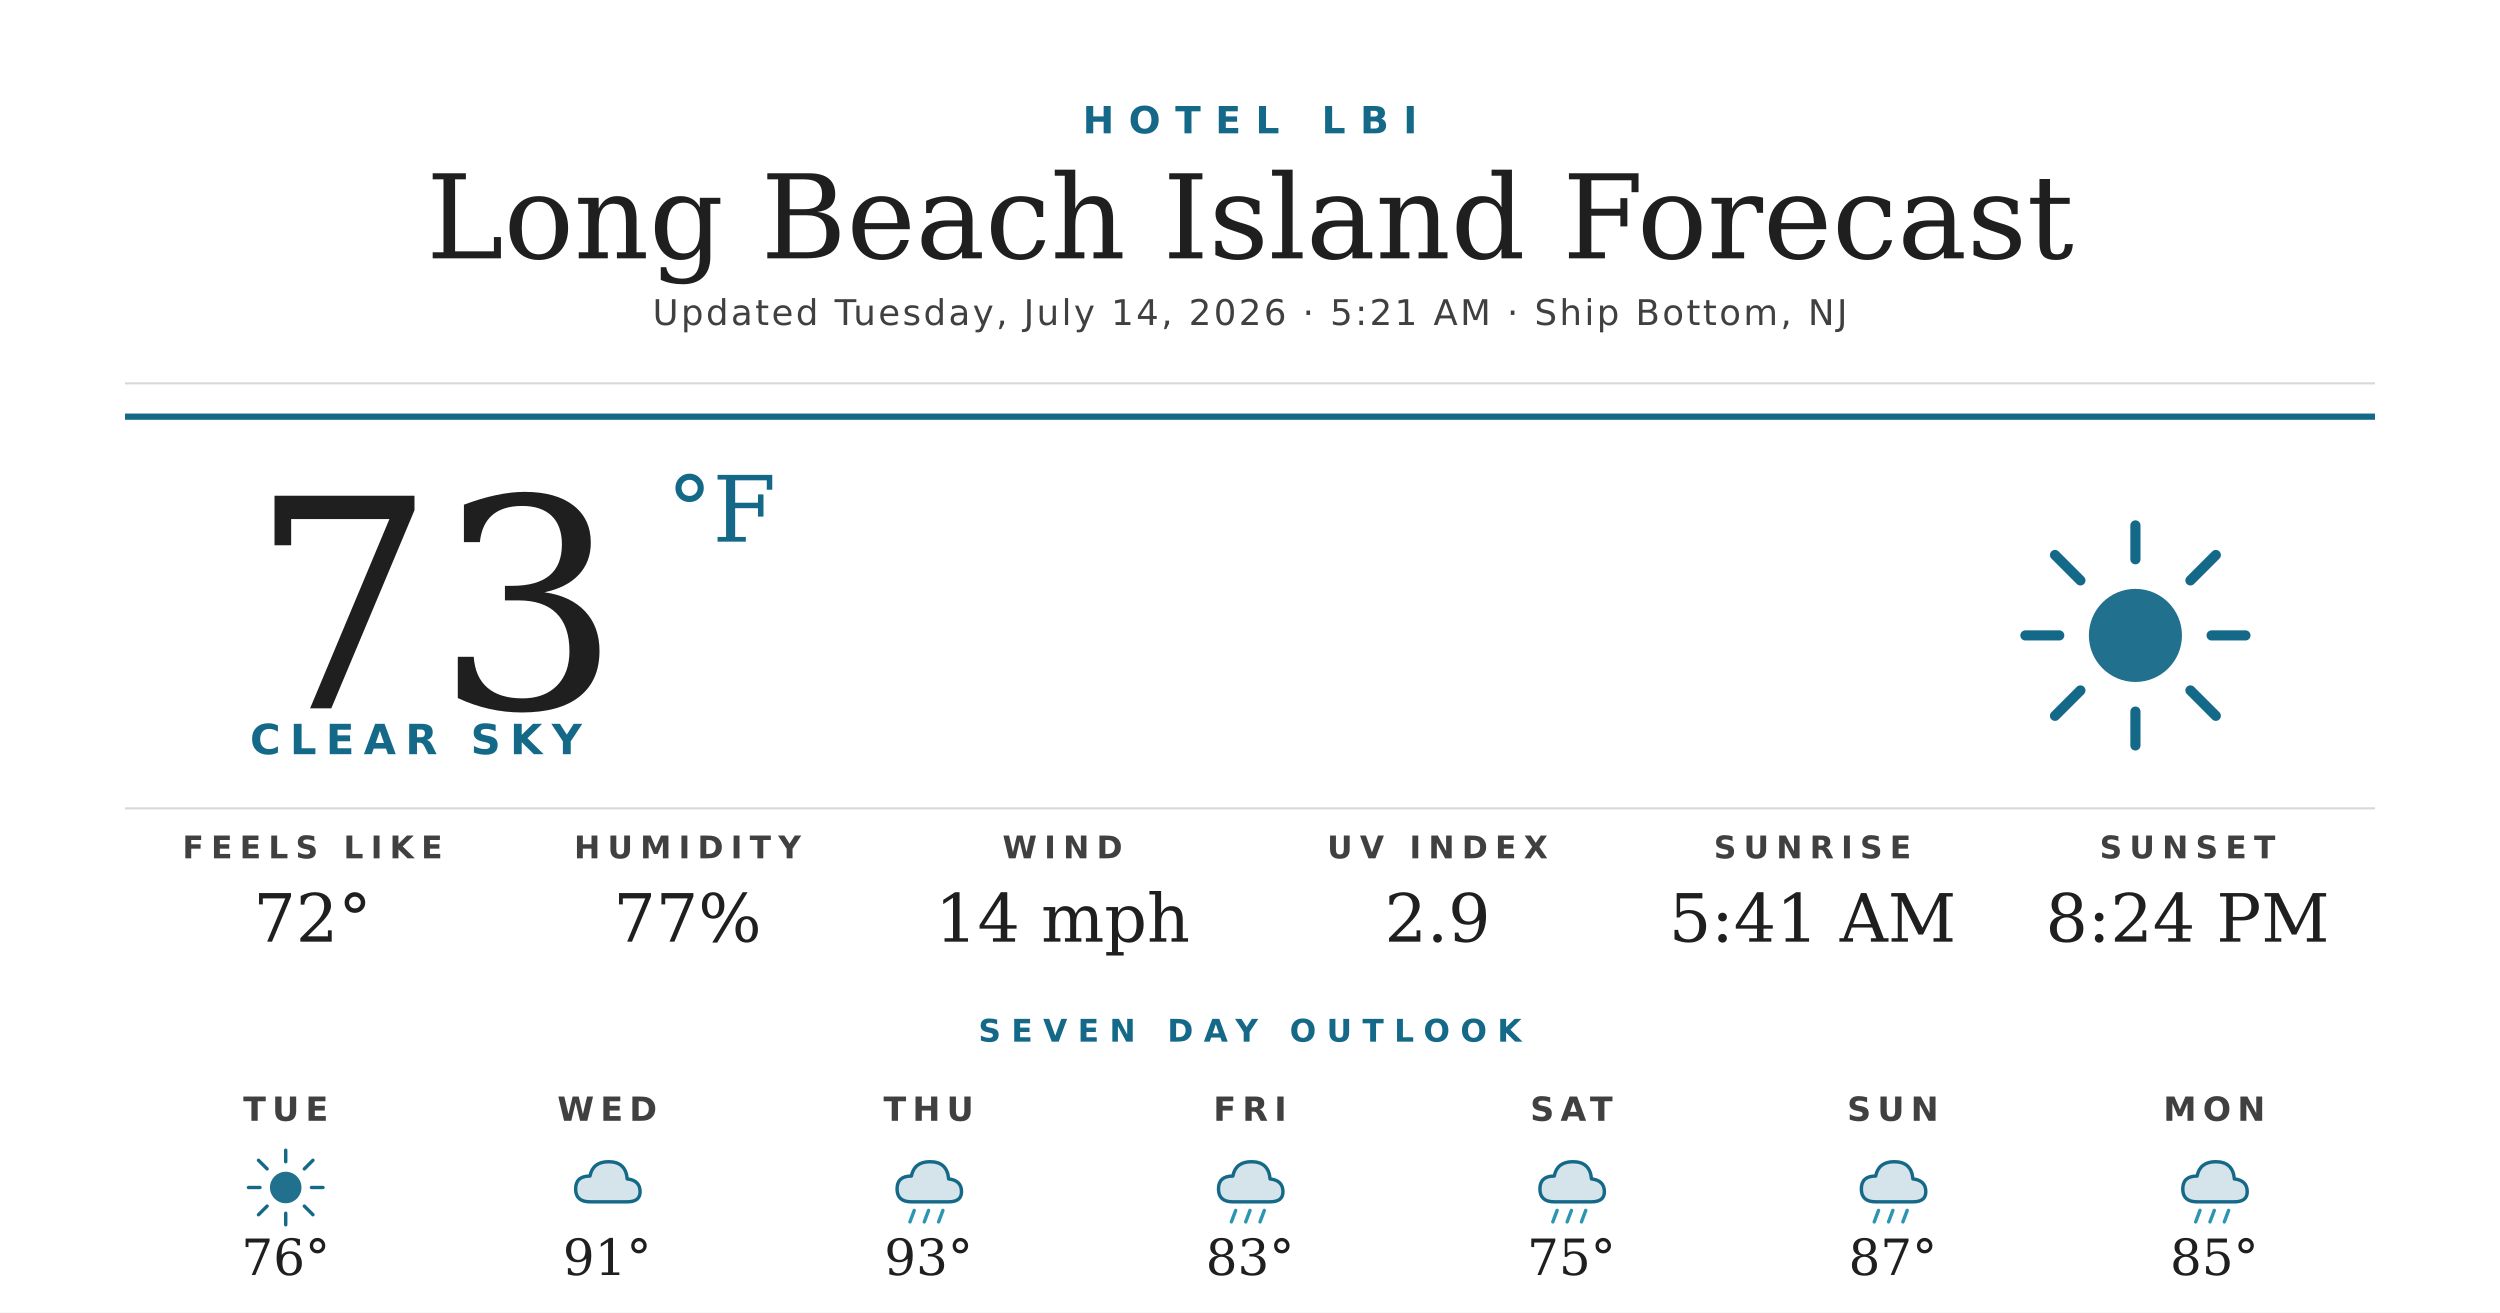
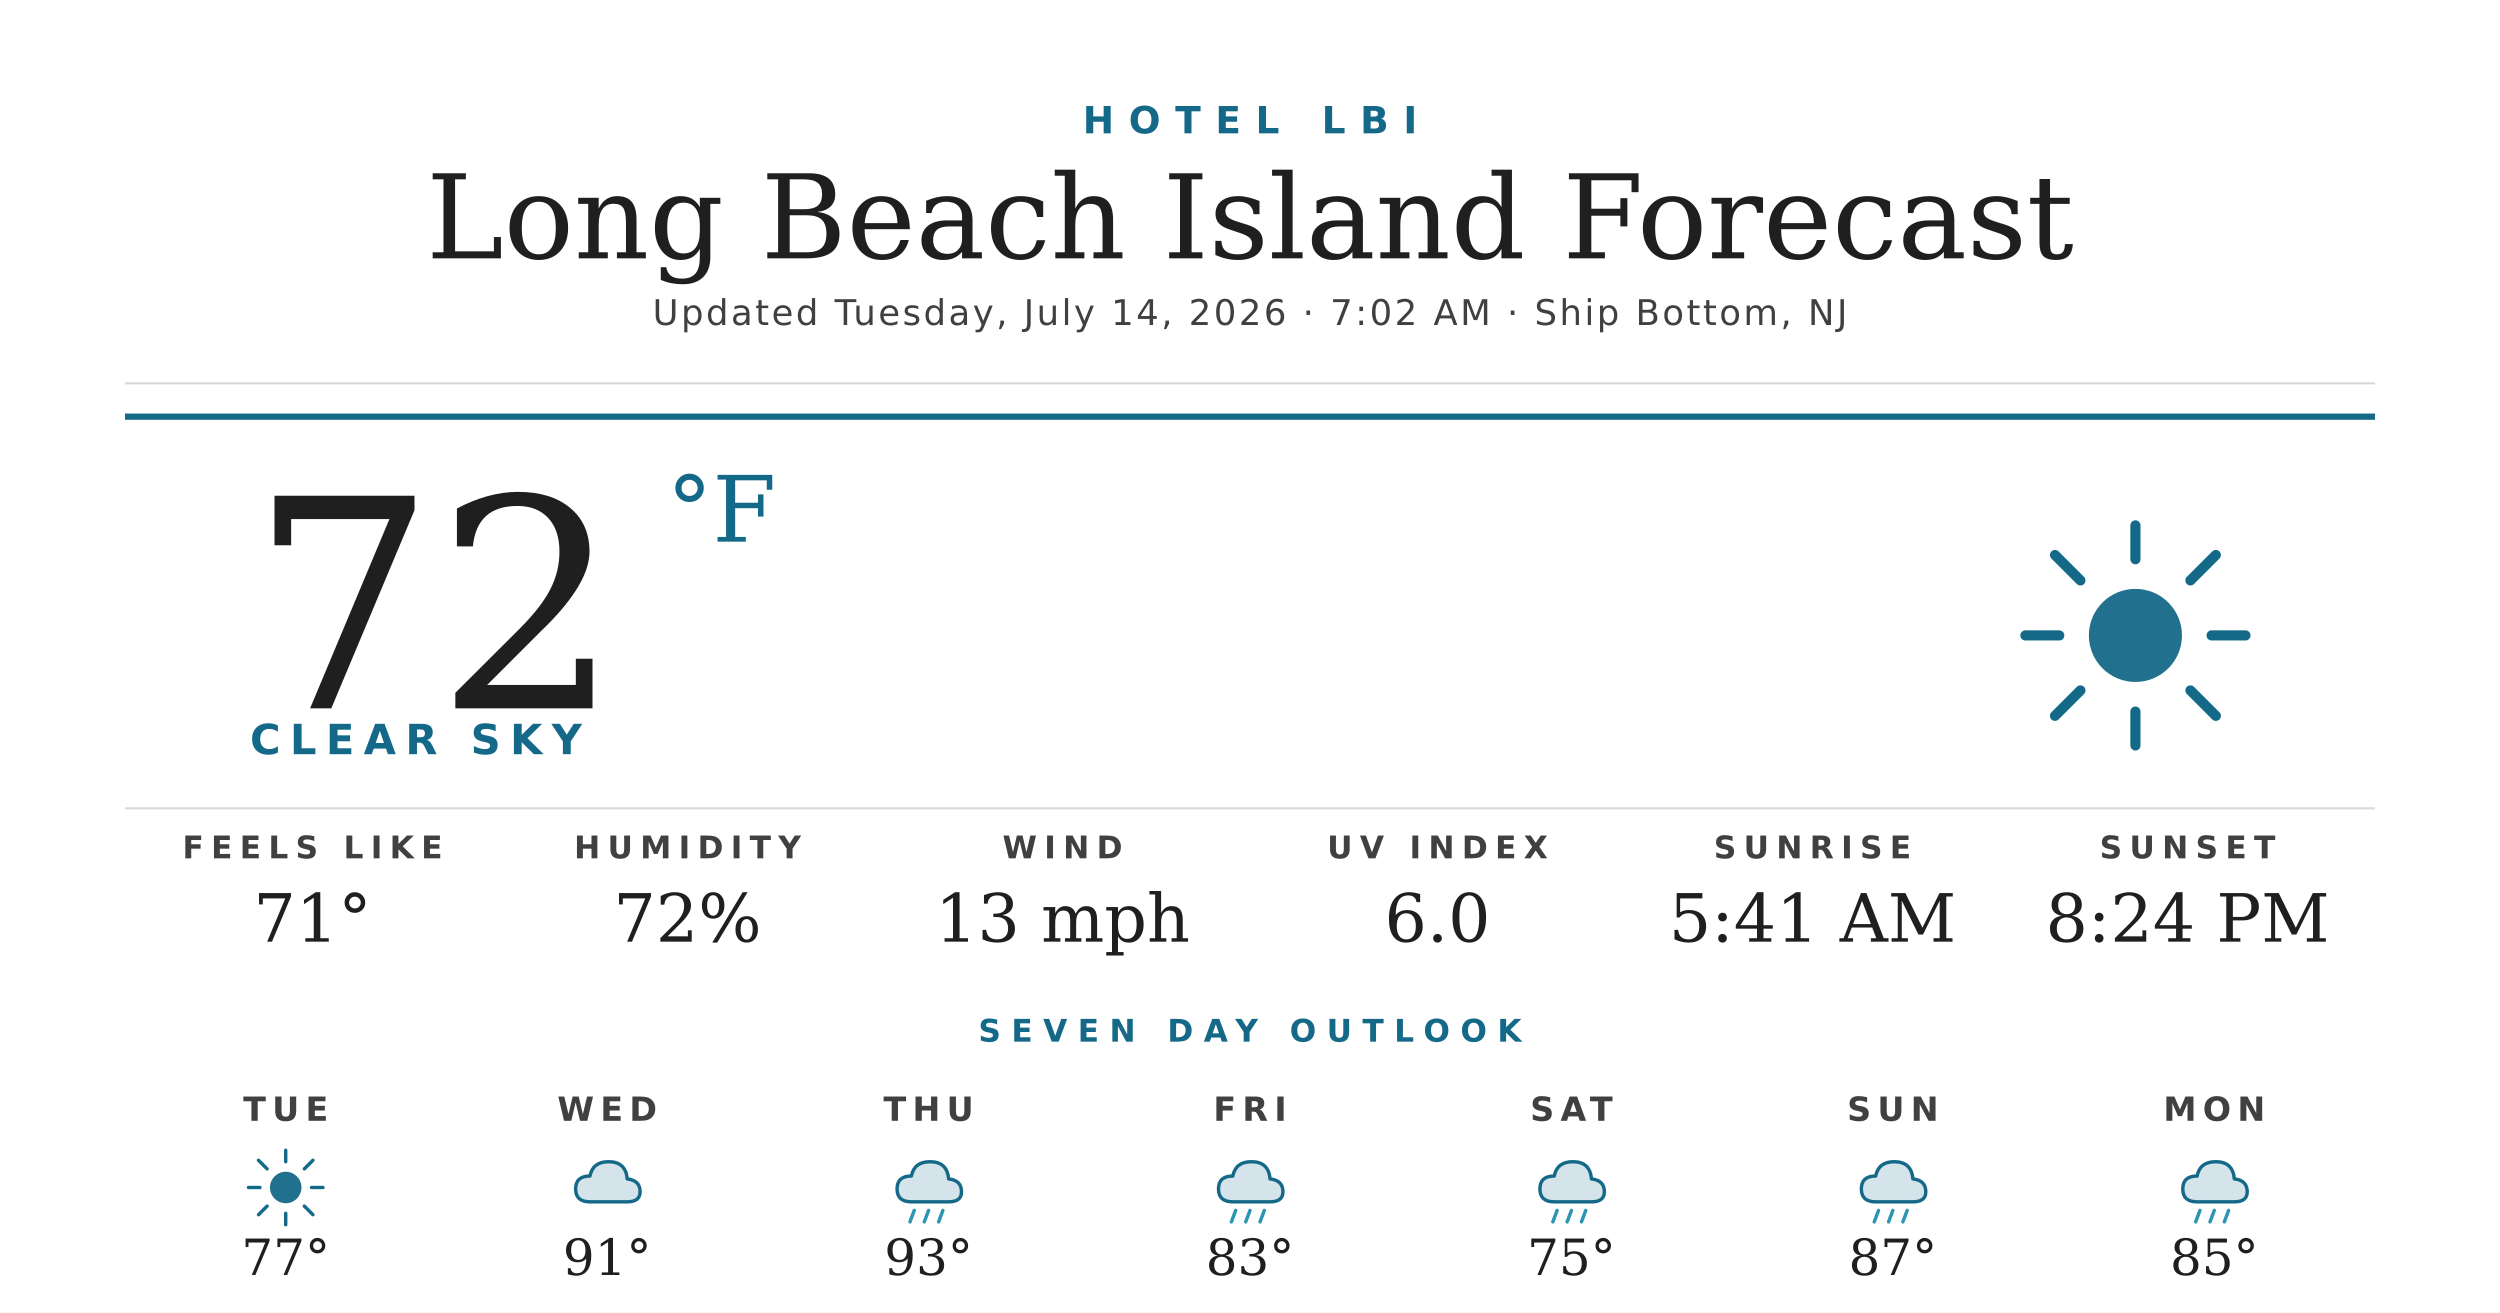
<svg xmlns="http://www.w3.org/2000/svg" width="1200" height="630" viewBox="0 0 1200 630">
  <rect width="1200" height="630" fill="#ffffff" />
  <text x="600" y="64" text-anchor="middle" font-family="'Montserrat Bold', 'Montserrat', 'DejaVu Sans', Helvetica, Arial, sans-serif" font-size="18" font-weight="700" fill="#156988" letter-spacing="7">HOTEL LBI</text>
  <text x="600" y="124" text-anchor="middle" font-family="'Prata', 'DejaVu Serif', Georgia, serif" font-size="56" fill="#1f1f1f">Long Beach Island Forecast</text>
-   <text x="600" y="156" text-anchor="middle" font-family="'Montserrat', 'DejaVu Sans', Helvetica, Arial, sans-serif" font-size="17" font-weight="500" fill="#404040" letter-spacing="1.2">Updated Tuesday, July 14, 2026 · 5:21 AM · Ship Bottom, NJ</text>
+   <text x="600" y="156" text-anchor="middle" font-family="'Montserrat', 'DejaVu Sans', Helvetica, Arial, sans-serif" font-size="17" font-weight="500" fill="#404040" letter-spacing="1.2">Updated Tuesday, July 14, 2026 · 7:02 AM · Ship Bottom, NJ</text>
  <line x1="60" y1="184" x2="1140" y2="184" stroke="#d8d8d8" stroke-width="1" />
  <line x1="60" y1="200" x2="1140" y2="200" stroke="#156988" stroke-width="3" />
-   <text x="120" y="340" font-family="'Prata', 'DejaVu Serif', Georgia, serif" font-size="140" fill="#1f1f1f">73</text>
+   <text x="120" y="340" font-family="'Prata', 'DejaVu Serif', Georgia, serif" font-size="140" fill="#1f1f1f">72</text>
  <text x="320" y="260" font-family="'Prata', 'DejaVu Serif', Georgia, serif" font-size="44" fill="#156988">°F</text>
  <text x="120" y="362" font-family="'Montserrat Bold', 'Montserrat', 'DejaVu Sans', Helvetica, Arial, sans-serif" font-size="20" font-weight="700" fill="#156988" letter-spacing="4.5">CLEAR SKY</text>
  <g transform="translate(960,240) scale(2.03125)">
    <circle cx="32" cy="32" r="11" fill="#156988" opacity="0.95" />
    <g stroke="#156988" stroke-width="2.4" stroke-linecap="round">
      <line x1="32" y1="6" x2="32" y2="14" />
      <line x1="32" y1="50" x2="32" y2="58" />
      <line x1="6" y1="32" x2="14" y2="32" />
      <line x1="50" y1="32" x2="58" y2="32" />
      <line x1="13" y1="13" x2="19" y2="19" />
      <line x1="45" y1="45" x2="51" y2="51" />
      <line x1="13" y1="51" x2="19" y2="45" />
      <line x1="45" y1="19" x2="51" y2="13" />
    </g>
  </g>
  <line x1="60" y1="388" x2="1140" y2="388" stroke="#d8d8d8" stroke-width="1" />
  <text x="150" y="412" text-anchor="middle" font-family="'Montserrat Bold', 'Montserrat', 'DejaVu Sans', Helvetica, Arial, sans-serif" font-size="15" font-weight="700" fill="#404040" letter-spacing="3.5">FEELS LIKE</text>
-   <text x="150" y="452" text-anchor="middle" font-family="'Prata', 'DejaVu Serif', Georgia, serif" font-size="32" fill="#1f1f1f">72°</text>
+   <text x="150" y="452" text-anchor="middle" font-family="'Prata', 'DejaVu Serif', Georgia, serif" font-size="32" fill="#1f1f1f">71°</text>
  <text x="330" y="412" text-anchor="middle" font-family="'Montserrat Bold', 'Montserrat', 'DejaVu Sans', Helvetica, Arial, sans-serif" font-size="15" font-weight="700" fill="#404040" letter-spacing="3.5">HUMIDITY</text>
-   <text x="330" y="452" text-anchor="middle" font-family="'Prata', 'DejaVu Serif', Georgia, serif" font-size="32" fill="#1f1f1f">77%</text>
+   <text x="330" y="452" text-anchor="middle" font-family="'Prata', 'DejaVu Serif', Georgia, serif" font-size="32" fill="#1f1f1f">72%</text>
  <text x="510" y="412" text-anchor="middle" font-family="'Montserrat Bold', 'Montserrat', 'DejaVu Sans', Helvetica, Arial, sans-serif" font-size="15" font-weight="700" fill="#404040" letter-spacing="3.5">WIND</text>
-   <text x="510" y="452" text-anchor="middle" font-family="'Prata', 'DejaVu Serif', Georgia, serif" font-size="32" fill="#1f1f1f">14 mph</text>
+   <text x="510" y="452" text-anchor="middle" font-family="'Prata', 'DejaVu Serif', Georgia, serif" font-size="32" fill="#1f1f1f">13 mph</text>
  <text x="690" y="412" text-anchor="middle" font-family="'Montserrat Bold', 'Montserrat', 'DejaVu Sans', Helvetica, Arial, sans-serif" font-size="15" font-weight="700" fill="#404040" letter-spacing="3.5">UV INDEX</text>
-   <text x="690" y="452" text-anchor="middle" font-family="'Prata', 'DejaVu Serif', Georgia, serif" font-size="32" fill="#1f1f1f">2.9</text>
+   <text x="690" y="452" text-anchor="middle" font-family="'Prata', 'DejaVu Serif', Georgia, serif" font-size="32" fill="#1f1f1f">6.0</text>
  <text x="870" y="412" text-anchor="middle" font-family="'Montserrat Bold', 'Montserrat', 'DejaVu Sans', Helvetica, Arial, sans-serif" font-size="15" font-weight="700" fill="#404040" letter-spacing="3.5">SUNRISE</text>
  <text x="870" y="452" text-anchor="middle" font-family="'Prata', 'DejaVu Serif', Georgia, serif" font-size="32" fill="#1f1f1f">5:41 AM</text>
  <text x="1050" y="412" text-anchor="middle" font-family="'Montserrat Bold', 'Montserrat', 'DejaVu Sans', Helvetica, Arial, sans-serif" font-size="15" font-weight="700" fill="#404040" letter-spacing="3.5">SUNSET</text>
  <text x="1050" y="452" text-anchor="middle" font-family="'Prata', 'DejaVu Serif', Georgia, serif" font-size="32" fill="#1f1f1f">8:24 PM</text>
  <text x="600" y="500" text-anchor="middle" font-family="'Montserrat Bold', 'Montserrat', 'DejaVu Sans', Helvetica, Arial, sans-serif" font-size="15" font-weight="700" fill="#156988" letter-spacing="5">SEVEN DAY OUTLOOK</text>
  <text x="137.143" y="538" text-anchor="middle" font-family="'Montserrat Bold', 'Montserrat', 'DejaVu Sans', Helvetica, Arial, sans-serif" font-size="16" font-weight="700" fill="#404040" letter-spacing="3">TUE</text>
  <g transform="translate(115.1429,548) scale(0.6875)">
    <circle cx="32" cy="32" r="11" fill="#156988" opacity="0.95" />
    <g stroke="#156988" stroke-width="2.4" stroke-linecap="round">
      <line x1="32" y1="6" x2="32" y2="14" />
      <line x1="32" y1="50" x2="32" y2="58" />
      <line x1="6" y1="32" x2="14" y2="32" />
      <line x1="50" y1="32" x2="58" y2="32" />
      <line x1="13" y1="13" x2="19" y2="19" />
      <line x1="45" y1="45" x2="51" y2="51" />
      <line x1="13" y1="51" x2="19" y2="45" />
      <line x1="45" y1="19" x2="51" y2="13" />
    </g>
  </g>
-   <text x="137.143" y="612" text-anchor="middle" font-family="'Prata', 'DejaVu Serif', Georgia, serif" font-size="24" fill="#1f1f1f">76°</text>
+   <text x="137.143" y="612" text-anchor="middle" font-family="'Prata', 'DejaVu Serif', Georgia, serif" font-size="24" fill="#1f1f1f">77°</text>
  <text x="291.429" y="538" text-anchor="middle" font-family="'Montserrat Bold', 'Montserrat', 'DejaVu Sans', Helvetica, Arial, sans-serif" font-size="16" font-weight="700" fill="#404040" letter-spacing="3">WED</text>
  <g transform="translate(269.4286,548) scale(0.6875)">
    <path d="M20 42 Q10 42 10 33 Q10 24 20 24 Q22 14 33 14 Q45 14 46 26 Q55 27 55 35 Q55 42 46 42 Z" fill="#156988" opacity="0.18" />
    <path d="M20 42 Q10 42 10 33 Q10 24 20 24 Q22 14 33 14 Q45 14 46 26 Q55 27 55 35 Q55 42 46 42 Z" fill="none" stroke="#156988" stroke-width="2.4" stroke-linejoin="round" />
  </g>
  <text x="291.429" y="612" text-anchor="middle" font-family="'Prata', 'DejaVu Serif', Georgia, serif" font-size="24" fill="#1f1f1f">91°</text>
  <text x="445.714" y="538" text-anchor="middle" font-family="'Montserrat Bold', 'Montserrat', 'DejaVu Sans', Helvetica, Arial, sans-serif" font-size="16" font-weight="700" fill="#404040" letter-spacing="3">THU</text>
  <g transform="translate(423.7143,548) scale(0.6875)">
    <path d="M20 42 Q10 42 10 33 Q10 24 20 24 Q22 14 33 14 Q45 14 46 26 Q55 27 55 35 Q55 42 46 42 Z" fill="#156988" opacity="0.18" />
    <path d="M20 42 Q10 42 10 33 Q10 24 20 24 Q22 14 33 14 Q45 14 46 26 Q55 27 55 35 Q55 42 46 42 Z" fill="none" stroke="#156988" stroke-width="2.4" stroke-linejoin="round" />
    <g stroke="#2C95B3" stroke-width="2.4" stroke-linecap="round">
      <line x1="22" y1="48" x2="19" y2="56" />
      <line x1="32" y1="48" x2="29" y2="56" />
      <line x1="42" y1="48" x2="39" y2="56" />
    </g>
  </g>
  <text x="445.714" y="612" text-anchor="middle" font-family="'Prata', 'DejaVu Serif', Georgia, serif" font-size="24" fill="#1f1f1f">93°</text>
  <text x="600" y="538" text-anchor="middle" font-family="'Montserrat Bold', 'Montserrat', 'DejaVu Sans', Helvetica, Arial, sans-serif" font-size="16" font-weight="700" fill="#404040" letter-spacing="3">FRI</text>
  <g transform="translate(578,548) scale(0.6875)">
    <path d="M20 42 Q10 42 10 33 Q10 24 20 24 Q22 14 33 14 Q45 14 46 26 Q55 27 55 35 Q55 42 46 42 Z" fill="#156988" opacity="0.18" />
    <path d="M20 42 Q10 42 10 33 Q10 24 20 24 Q22 14 33 14 Q45 14 46 26 Q55 27 55 35 Q55 42 46 42 Z" fill="none" stroke="#156988" stroke-width="2.4" stroke-linejoin="round" />
    <g stroke="#2C95B3" stroke-width="2.4" stroke-linecap="round">
      <line x1="22" y1="48" x2="19" y2="56" />
      <line x1="32" y1="48" x2="29" y2="56" />
      <line x1="42" y1="48" x2="39" y2="56" />
    </g>
  </g>
  <text x="600" y="612" text-anchor="middle" font-family="'Prata', 'DejaVu Serif', Georgia, serif" font-size="24" fill="#1f1f1f">83°</text>
  <text x="754.286" y="538" text-anchor="middle" font-family="'Montserrat Bold', 'Montserrat', 'DejaVu Sans', Helvetica, Arial, sans-serif" font-size="16" font-weight="700" fill="#404040" letter-spacing="3">SAT</text>
  <g transform="translate(732.2857,548) scale(0.6875)">
    <path d="M20 42 Q10 42 10 33 Q10 24 20 24 Q22 14 33 14 Q45 14 46 26 Q55 27 55 35 Q55 42 46 42 Z" fill="#156988" opacity="0.18" />
    <path d="M20 42 Q10 42 10 33 Q10 24 20 24 Q22 14 33 14 Q45 14 46 26 Q55 27 55 35 Q55 42 46 42 Z" fill="none" stroke="#156988" stroke-width="2.4" stroke-linejoin="round" />
    <g stroke="#2C95B3" stroke-width="2.4" stroke-linecap="round">
      <line x1="22" y1="48" x2="19" y2="56" />
      <line x1="32" y1="48" x2="29" y2="56" />
      <line x1="42" y1="48" x2="39" y2="56" />
    </g>
  </g>
  <text x="754.286" y="612" text-anchor="middle" font-family="'Prata', 'DejaVu Serif', Georgia, serif" font-size="24" fill="#1f1f1f">75°</text>
  <text x="908.571" y="538" text-anchor="middle" font-family="'Montserrat Bold', 'Montserrat', 'DejaVu Sans', Helvetica, Arial, sans-serif" font-size="16" font-weight="700" fill="#404040" letter-spacing="3">SUN</text>
  <g transform="translate(886.5714,548) scale(0.6875)">
    <path d="M20 42 Q10 42 10 33 Q10 24 20 24 Q22 14 33 14 Q45 14 46 26 Q55 27 55 35 Q55 42 46 42 Z" fill="#156988" opacity="0.18" />
    <path d="M20 42 Q10 42 10 33 Q10 24 20 24 Q22 14 33 14 Q45 14 46 26 Q55 27 55 35 Q55 42 46 42 Z" fill="none" stroke="#156988" stroke-width="2.4" stroke-linejoin="round" />
    <g stroke="#2C95B3" stroke-width="2.4" stroke-linecap="round">
      <line x1="22" y1="48" x2="19" y2="56" />
      <line x1="32" y1="48" x2="29" y2="56" />
      <line x1="42" y1="48" x2="39" y2="56" />
    </g>
  </g>
  <text x="908.571" y="612" text-anchor="middle" font-family="'Prata', 'DejaVu Serif', Georgia, serif" font-size="24" fill="#1f1f1f">87°</text>
  <text x="1062.857" y="538" text-anchor="middle" font-family="'Montserrat Bold', 'Montserrat', 'DejaVu Sans', Helvetica, Arial, sans-serif" font-size="16" font-weight="700" fill="#404040" letter-spacing="3">MON</text>
  <g transform="translate(1040.857,548) scale(0.6875)">
    <path d="M20 42 Q10 42 10 33 Q10 24 20 24 Q22 14 33 14 Q45 14 46 26 Q55 27 55 35 Q55 42 46 42 Z" fill="#156988" opacity="0.18" />
    <path d="M20 42 Q10 42 10 33 Q10 24 20 24 Q22 14 33 14 Q45 14 46 26 Q55 27 55 35 Q55 42 46 42 Z" fill="none" stroke="#156988" stroke-width="2.4" stroke-linejoin="round" />
    <g stroke="#2C95B3" stroke-width="2.4" stroke-linecap="round">
      <line x1="22" y1="48" x2="19" y2="56" />
      <line x1="32" y1="48" x2="29" y2="56" />
      <line x1="42" y1="48" x2="39" y2="56" />
    </g>
  </g>
  <text x="1062.857" y="612" text-anchor="middle" font-family="'Prata', 'DejaVu Serif', Georgia, serif" font-size="24" fill="#1f1f1f">85°</text>
</svg>
